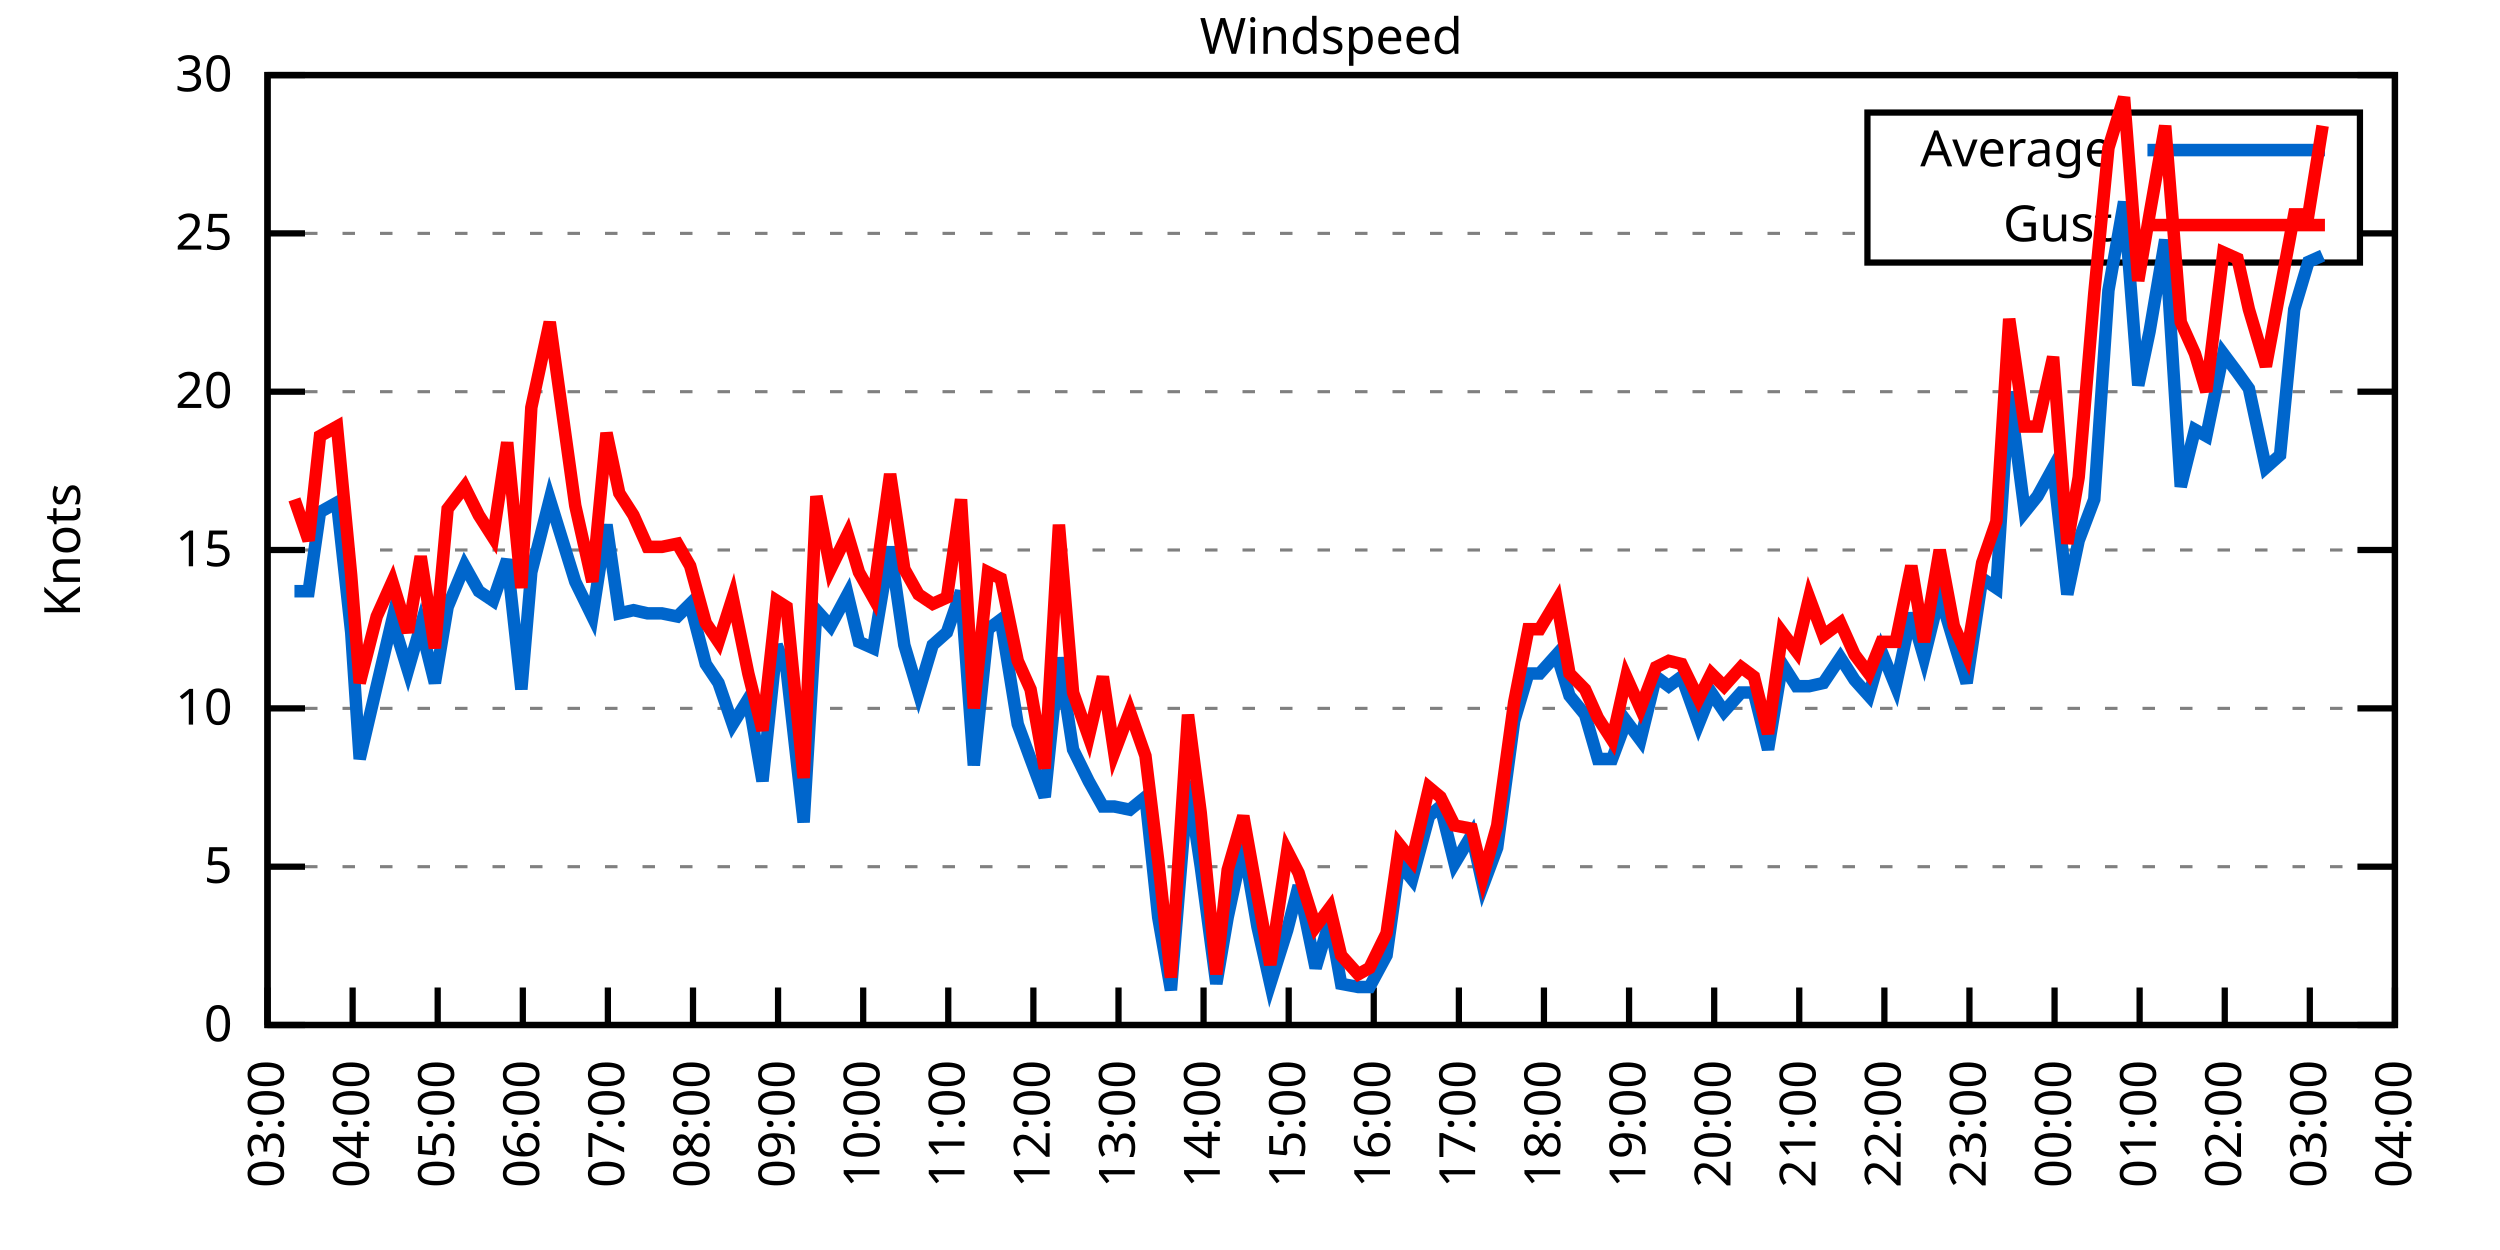
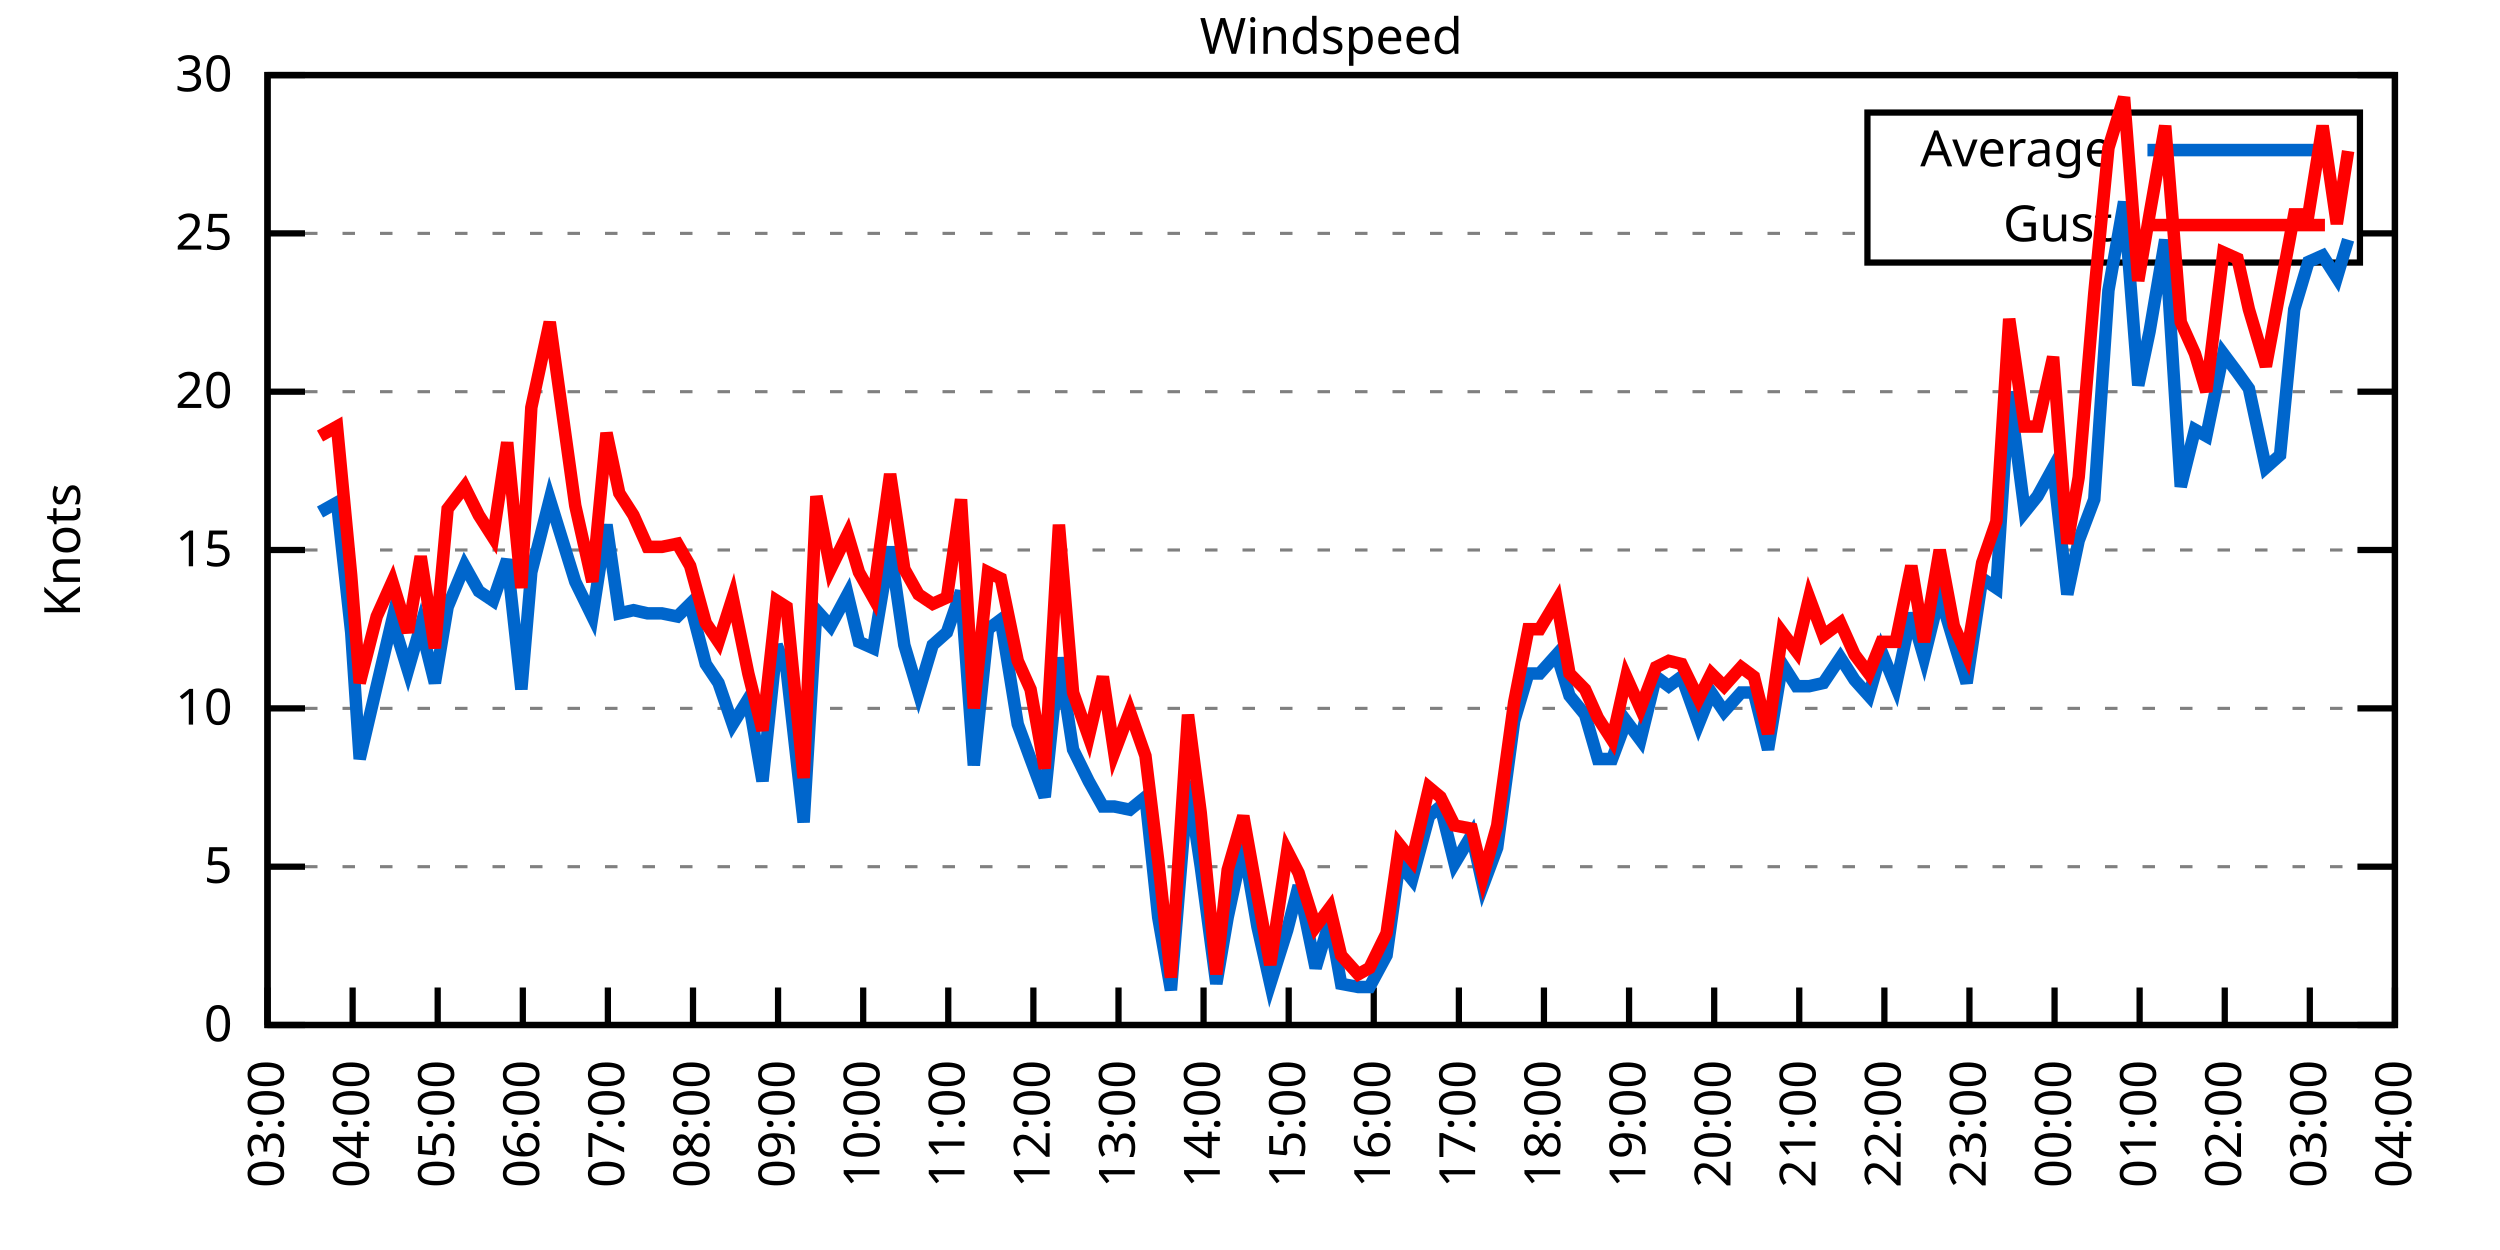
<svg xmlns="http://www.w3.org/2000/svg" xmlns:xlink="http://www.w3.org/1999/xlink" width="400" height="200" viewBox="0 0 400 200">
  <g id="gnuplot_canvas">
    <rect x="0" y="0" width="400" height="200" fill="none" />
    <defs>
      <circle id="gpDot" r="0.5" stroke-width="0.5" stroke="currentColor" />
      <path id="gpPt0" stroke-width="0.333" stroke="currentColor" d="M-1,0 h2 M0,-1 v2" />
      <path id="gpPt1" stroke-width="0.333" stroke="currentColor" d="M-1,-1 L1,1 M1,-1 L-1,1" />
      <path id="gpPt2" stroke-width="0.333" stroke="currentColor" d="M-1,0 L1,0 M0,-1 L0,1 M-1,-1 L1,1 M-1,1 L1,-1" />
      <rect id="gpPt3" stroke-width="0.333" stroke="currentColor" x="-1" y="-1" width="2" height="2" />
      <rect id="gpPt4" stroke-width="0.333" stroke="currentColor" fill="currentColor" x="-1" y="-1" width="2" height="2" />
      <circle id="gpPt5" stroke-width="0.333" stroke="currentColor" cx="0" cy="0" r="1" />
      <use xlink:href="#gpPt5" id="gpPt6" fill="currentColor" stroke="none" />
      <path id="gpPt7" stroke-width="0.333" stroke="currentColor" d="M0,-1.33 L-1.33,0.67 L1.33,0.67 z" />
      <use xlink:href="#gpPt7" id="gpPt8" fill="currentColor" stroke="none" />
      <use xlink:href="#gpPt7" id="gpPt9" stroke="currentColor" transform="rotate(180)" />
      <use xlink:href="#gpPt9" id="gpPt10" fill="currentColor" stroke="none" />
      <use xlink:href="#gpPt3" id="gpPt11" stroke="currentColor" transform="rotate(45)" />
      <use xlink:href="#gpPt11" id="gpPt12" fill="currentColor" stroke="none" />
      <path id="gpPt13" stroke-width="0.333" stroke="currentColor" d="M0,1.330 L1.265,0.411 L0.782,-1.067 L-0.782,-1.076 L-1.265,0.411 z" />
      <use xlink:href="#gpPt13" id="gpPt14" fill="currentColor" stroke="none" />
      <filter id="textbox" filterUnits="objectBoundingBox" x="0" y="0" height="1" width="1">
        <feFlood flood-color="white" flood-opacity="1" result="bgnd" />
        <feComposite in="SourceGraphic" in2="bgnd" operator="atop" />
      </filter>
      <filter id="greybox" filterUnits="objectBoundingBox" x="0" y="0" height="1" width="1">
        <feFlood flood-color="lightgrey" flood-opacity="1" result="grey" />
        <feComposite in="SourceGraphic" in2="grey" operator="atop" />
      </filter>
    </defs>
    <g fill="none" color="white" stroke="currentColor" stroke-width="1.00" stroke-linecap="butt" stroke-linejoin="miter">
</g>
    <g fill="none" color="black" stroke="currentColor" stroke-width="1.00" stroke-linecap="butt" stroke-linejoin="miter">
      <g stroke="none" shape-rendering="crispEdges">
        <polygon fill="rgb(255, 255, 255)" points="42.80,164.00 383.18,164.00 383.18,12.02 42.80,12.02 " />
      </g>
    </g>
    <g fill="none" color="black" stroke="currentColor" stroke-width="1.00" stroke-linecap="butt" stroke-linejoin="miter">
</g>
    <g fill="none" color="black" stroke="black" stroke-width="0.50" stroke-linecap="butt" stroke-linejoin="miter">
</g>
    <g fill="none" color="gray" stroke="currentColor" stroke-width="0.50" stroke-linecap="butt" stroke-linejoin="miter">
      <path stroke="gray" stroke-dasharray="2,4" class="gridline" d="M42.80,164.00 L383.19,164.00  " />
    </g>
    <g fill="none" color="gray" stroke="gray" stroke-width="1.00" stroke-linecap="butt" stroke-linejoin="miter">
</g>
    <g fill="none" color="black" stroke="currentColor" stroke-width="1.00" stroke-linecap="butt" stroke-linejoin="miter">
      <path stroke="black" d="M42.80,164.00 L48.80,164.00 M383.19,164.00 L377.19,164.00  " />
      <g transform="translate(37.20,166.60)" stroke="none" fill="black" font-family="Sans" font-size="8.00" text-anchor="end">
        <text>
          <tspan font-family="Sans"> 0</tspan>
        </text>
      </g>
    </g>
    <g fill="none" color="black" stroke="currentColor" stroke-width="1.00" stroke-linecap="butt" stroke-linejoin="miter">
</g>
    <g fill="none" color="black" stroke="black" stroke-width="0.50" stroke-linecap="butt" stroke-linejoin="miter">
</g>
    <g fill="none" color="gray" stroke="currentColor" stroke-width="0.50" stroke-linecap="butt" stroke-linejoin="miter">
      <path stroke="gray" stroke-dasharray="2,4" class="gridline" d="M42.80,138.67 L383.19,138.67  " />
    </g>
    <g fill="none" color="gray" stroke="gray" stroke-width="1.00" stroke-linecap="butt" stroke-linejoin="miter">
</g>
    <g fill="none" color="black" stroke="currentColor" stroke-width="1.00" stroke-linecap="butt" stroke-linejoin="miter">
      <path stroke="black" d="M42.80,138.67 L48.80,138.67 M383.19,138.67 L377.19,138.67  " />
      <g transform="translate(37.20,141.27)" stroke="none" fill="black" font-family="Sans" font-size="8.00" text-anchor="end">
        <text>
          <tspan font-family="Sans"> 5</tspan>
        </text>
      </g>
    </g>
    <g fill="none" color="black" stroke="currentColor" stroke-width="1.00" stroke-linecap="butt" stroke-linejoin="miter">
</g>
    <g fill="none" color="black" stroke="black" stroke-width="0.50" stroke-linecap="butt" stroke-linejoin="miter">
</g>
    <g fill="none" color="gray" stroke="currentColor" stroke-width="0.50" stroke-linecap="butt" stroke-linejoin="miter">
      <path stroke="gray" stroke-dasharray="2,4" class="gridline" d="M42.80,113.34 L383.19,113.34  " />
    </g>
    <g fill="none" color="gray" stroke="gray" stroke-width="1.00" stroke-linecap="butt" stroke-linejoin="miter">
</g>
    <g fill="none" color="black" stroke="currentColor" stroke-width="1.00" stroke-linecap="butt" stroke-linejoin="miter">
      <path stroke="black" d="M42.80,113.34 L48.80,113.34 M383.19,113.34 L377.19,113.34  " />
      <g transform="translate(37.20,115.94)" stroke="none" fill="black" font-family="Sans" font-size="8.00" text-anchor="end">
        <text>
          <tspan font-family="Sans"> 10</tspan>
        </text>
      </g>
    </g>
    <g fill="none" color="black" stroke="currentColor" stroke-width="1.00" stroke-linecap="butt" stroke-linejoin="miter">
</g>
    <g fill="none" color="black" stroke="black" stroke-width="0.50" stroke-linecap="butt" stroke-linejoin="miter">
</g>
    <g fill="none" color="gray" stroke="currentColor" stroke-width="0.50" stroke-linecap="butt" stroke-linejoin="miter">
      <path stroke="gray" stroke-dasharray="2,4" class="gridline" d="M42.80,88.00 L383.19,88.00  " />
    </g>
    <g fill="none" color="gray" stroke="gray" stroke-width="1.00" stroke-linecap="butt" stroke-linejoin="miter">
</g>
    <g fill="none" color="black" stroke="currentColor" stroke-width="1.00" stroke-linecap="butt" stroke-linejoin="miter">
      <path stroke="black" d="M42.80,88.00 L48.80,88.00 M383.19,88.00 L377.19,88.00  " />
      <g transform="translate(37.20,90.60)" stroke="none" fill="black" font-family="Sans" font-size="8.00" text-anchor="end">
        <text>
          <tspan font-family="Sans"> 15</tspan>
        </text>
      </g>
    </g>
    <g fill="none" color="black" stroke="currentColor" stroke-width="1.00" stroke-linecap="butt" stroke-linejoin="miter">
</g>
    <g fill="none" color="black" stroke="black" stroke-width="0.50" stroke-linecap="butt" stroke-linejoin="miter">
</g>
    <g fill="none" color="gray" stroke="currentColor" stroke-width="0.50" stroke-linecap="butt" stroke-linejoin="miter">
      <path stroke="gray" stroke-dasharray="2,4" class="gridline" d="M42.80,62.67 L383.19,62.67  " />
    </g>
    <g fill="none" color="gray" stroke="gray" stroke-width="1.00" stroke-linecap="butt" stroke-linejoin="miter">
</g>
    <g fill="none" color="black" stroke="currentColor" stroke-width="1.00" stroke-linecap="butt" stroke-linejoin="miter">
      <path stroke="black" d="M42.80,62.67 L48.80,62.67 M383.19,62.67 L377.19,62.67  " />
      <g transform="translate(37.20,65.27)" stroke="none" fill="black" font-family="Sans" font-size="8.00" text-anchor="end">
        <text>
          <tspan font-family="Sans"> 20</tspan>
        </text>
      </g>
    </g>
    <g fill="none" color="black" stroke="currentColor" stroke-width="1.00" stroke-linecap="butt" stroke-linejoin="miter">
</g>
    <g fill="none" color="black" stroke="black" stroke-width="0.50" stroke-linecap="butt" stroke-linejoin="miter">
</g>
    <g fill="none" color="gray" stroke="currentColor" stroke-width="0.50" stroke-linecap="butt" stroke-linejoin="miter">
      <path stroke="gray" stroke-dasharray="2,4" class="gridline" d="M42.80,37.34 L298.79,37.34 M377.59,37.34 L383.19,37.34  " />
    </g>
    <g fill="none" color="gray" stroke="gray" stroke-width="1.00" stroke-linecap="butt" stroke-linejoin="miter">
</g>
    <g fill="none" color="black" stroke="currentColor" stroke-width="1.00" stroke-linecap="butt" stroke-linejoin="miter">
      <path stroke="black" d="M42.80,37.34 L48.80,37.34 M383.19,37.34 L377.19,37.34  " />
      <g transform="translate(37.20,39.94)" stroke="none" fill="black" font-family="Sans" font-size="8.00" text-anchor="end">
        <text>
          <tspan font-family="Sans"> 25</tspan>
        </text>
      </g>
    </g>
    <g fill="none" color="black" stroke="currentColor" stroke-width="1.00" stroke-linecap="butt" stroke-linejoin="miter">
</g>
    <g fill="none" color="black" stroke="black" stroke-width="0.50" stroke-linecap="butt" stroke-linejoin="miter">
</g>
    <g fill="none" color="gray" stroke="currentColor" stroke-width="0.50" stroke-linecap="butt" stroke-linejoin="miter">
      <path stroke="gray" stroke-dasharray="2,4" class="gridline" d="M42.80,12.01 L383.19,12.01  " />
    </g>
    <g fill="none" color="gray" stroke="gray" stroke-width="1.00" stroke-linecap="butt" stroke-linejoin="miter">
</g>
    <g fill="none" color="black" stroke="currentColor" stroke-width="1.00" stroke-linecap="butt" stroke-linejoin="miter">
      <path stroke="black" d="M42.80,12.01 L48.80,12.01 M383.19,12.01 L377.19,12.01  " />
      <g transform="translate(37.20,14.61)" stroke="none" fill="black" font-family="Sans" font-size="8.00" text-anchor="end">
        <text>
          <tspan font-family="Sans"> 30</tspan>
        </text>
      </g>
    </g>
    <g fill="none" color="black" stroke="currentColor" stroke-width="1.00" stroke-linecap="butt" stroke-linejoin="miter">
      <path stroke="black" d="M42.80,164.00 L42.80,158.00  " />
      <g transform="translate(45.40,169.60) rotate(270.00)" stroke="none" fill="black" font-family="Sans" font-size="8.00" text-anchor="end">
        <text>
          <tspan font-family="Sans">03:00</tspan>
        </text>
      </g>
    </g>
    <g fill="none" color="black" stroke="currentColor" stroke-width="1.00" stroke-linecap="butt" stroke-linejoin="miter">
      <path stroke="black" d="M56.42,164.00 L56.42,158.00  " />
      <g transform="translate(59.02,169.60) rotate(270.00)" stroke="none" fill="black" font-family="Sans" font-size="8.00" text-anchor="end">
        <text>
          <tspan font-family="Sans">04:00</tspan>
        </text>
      </g>
    </g>
    <g fill="none" color="black" stroke="currentColor" stroke-width="1.00" stroke-linecap="butt" stroke-linejoin="miter">
      <path stroke="black" d="M70.03,164.00 L70.03,158.00  " />
      <g transform="translate(72.63,169.60) rotate(270.00)" stroke="none" fill="black" font-family="Sans" font-size="8.00" text-anchor="end">
        <text>
          <tspan font-family="Sans">05:00</tspan>
        </text>
      </g>
    </g>
    <g fill="none" color="black" stroke="currentColor" stroke-width="1.00" stroke-linecap="butt" stroke-linejoin="miter">
      <path stroke="black" d="M83.65,164.00 L83.65,158.00  " />
      <g transform="translate(86.25,169.60) rotate(270.00)" stroke="none" fill="black" font-family="Sans" font-size="8.00" text-anchor="end">
        <text>
          <tspan font-family="Sans">06:00</tspan>
        </text>
      </g>
    </g>
    <g fill="none" color="black" stroke="currentColor" stroke-width="1.00" stroke-linecap="butt" stroke-linejoin="miter">
      <path stroke="black" d="M97.26,164.00 L97.26,158.00  " />
      <g transform="translate(99.86,169.60) rotate(270.00)" stroke="none" fill="black" font-family="Sans" font-size="8.00" text-anchor="end">
        <text>
          <tspan font-family="Sans">07:00</tspan>
        </text>
      </g>
    </g>
    <g fill="none" color="black" stroke="currentColor" stroke-width="1.00" stroke-linecap="butt" stroke-linejoin="miter">
      <path stroke="black" d="M110.88,164.00 L110.88,158.00  " />
      <g transform="translate(113.48,169.60) rotate(270.00)" stroke="none" fill="black" font-family="Sans" font-size="8.00" text-anchor="end">
        <text>
          <tspan font-family="Sans">08:00</tspan>
        </text>
      </g>
    </g>
    <g fill="none" color="black" stroke="currentColor" stroke-width="1.00" stroke-linecap="butt" stroke-linejoin="miter">
      <path stroke="black" d="M124.49,164.00 L124.49,158.00  " />
      <g transform="translate(127.09,169.60) rotate(270.00)" stroke="none" fill="black" font-family="Sans" font-size="8.00" text-anchor="end">
        <text>
          <tspan font-family="Sans">09:00</tspan>
        </text>
      </g>
    </g>
    <g fill="none" color="black" stroke="currentColor" stroke-width="1.00" stroke-linecap="butt" stroke-linejoin="miter">
      <path stroke="black" d="M138.11,164.00 L138.11,158.00  " />
      <g transform="translate(140.71,169.60) rotate(270.00)" stroke="none" fill="black" font-family="Sans" font-size="8.00" text-anchor="end">
        <text>
          <tspan font-family="Sans">10:00</tspan>
        </text>
      </g>
    </g>
    <g fill="none" color="black" stroke="currentColor" stroke-width="1.00" stroke-linecap="butt" stroke-linejoin="miter">
      <path stroke="black" d="M151.72,164.00 L151.72,158.00  " />
      <g transform="translate(154.32,169.60) rotate(270.00)" stroke="none" fill="black" font-family="Sans" font-size="8.00" text-anchor="end">
        <text>
          <tspan font-family="Sans">11:00</tspan>
        </text>
      </g>
    </g>
    <g fill="none" color="black" stroke="currentColor" stroke-width="1.00" stroke-linecap="butt" stroke-linejoin="miter">
      <path stroke="black" d="M165.34,164.00 L165.34,158.00  " />
      <g transform="translate(167.94,169.60) rotate(270.00)" stroke="none" fill="black" font-family="Sans" font-size="8.00" text-anchor="end">
        <text>
          <tspan font-family="Sans">12:00</tspan>
        </text>
      </g>
    </g>
    <g fill="none" color="black" stroke="currentColor" stroke-width="1.00" stroke-linecap="butt" stroke-linejoin="miter">
      <path stroke="black" d="M178.96,164.00 L178.96,158.00  " />
      <g transform="translate(181.56,169.60) rotate(270.00)" stroke="none" fill="black" font-family="Sans" font-size="8.00" text-anchor="end">
        <text>
          <tspan font-family="Sans">13:00</tspan>
        </text>
      </g>
    </g>
    <g fill="none" color="black" stroke="currentColor" stroke-width="1.00" stroke-linecap="butt" stroke-linejoin="miter">
      <path stroke="black" d="M192.57,164.00 L192.57,158.00  " />
      <g transform="translate(195.17,169.60) rotate(270.00)" stroke="none" fill="black" font-family="Sans" font-size="8.00" text-anchor="end">
        <text>
          <tspan font-family="Sans">14:00</tspan>
        </text>
      </g>
    </g>
    <g fill="none" color="black" stroke="currentColor" stroke-width="1.00" stroke-linecap="butt" stroke-linejoin="miter">
      <path stroke="black" d="M206.19,164.00 L206.19,158.00  " />
      <g transform="translate(208.79,169.60) rotate(270.00)" stroke="none" fill="black" font-family="Sans" font-size="8.00" text-anchor="end">
        <text>
          <tspan font-family="Sans">15:00</tspan>
        </text>
      </g>
    </g>
    <g fill="none" color="black" stroke="currentColor" stroke-width="1.00" stroke-linecap="butt" stroke-linejoin="miter">
      <path stroke="black" d="M219.80,164.00 L219.80,158.00  " />
      <g transform="translate(222.40,169.60) rotate(270.00)" stroke="none" fill="black" font-family="Sans" font-size="8.00" text-anchor="end">
        <text>
          <tspan font-family="Sans">16:00</tspan>
        </text>
      </g>
    </g>
    <g fill="none" color="black" stroke="currentColor" stroke-width="1.00" stroke-linecap="butt" stroke-linejoin="miter">
      <path stroke="black" d="M233.42,164.00 L233.42,158.00  " />
      <g transform="translate(236.02,169.60) rotate(270.00)" stroke="none" fill="black" font-family="Sans" font-size="8.00" text-anchor="end">
        <text>
          <tspan font-family="Sans">17:00</tspan>
        </text>
      </g>
    </g>
    <g fill="none" color="black" stroke="currentColor" stroke-width="1.00" stroke-linecap="butt" stroke-linejoin="miter">
      <path stroke="black" d="M247.03,164.00 L247.03,158.00  " />
      <g transform="translate(249.63,169.60) rotate(270.00)" stroke="none" fill="black" font-family="Sans" font-size="8.00" text-anchor="end">
        <text>
          <tspan font-family="Sans">18:00</tspan>
        </text>
      </g>
    </g>
    <g fill="none" color="black" stroke="currentColor" stroke-width="1.00" stroke-linecap="butt" stroke-linejoin="miter">
      <path stroke="black" d="M260.65,164.00 L260.65,158.00  " />
      <g transform="translate(263.25,169.60) rotate(270.00)" stroke="none" fill="black" font-family="Sans" font-size="8.00" text-anchor="end">
        <text>
          <tspan font-family="Sans">19:00</tspan>
        </text>
      </g>
    </g>
    <g fill="none" color="black" stroke="currentColor" stroke-width="1.00" stroke-linecap="butt" stroke-linejoin="miter">
      <path stroke="black" d="M274.27,164.00 L274.27,158.00  " />
      <g transform="translate(276.87,169.60) rotate(270.00)" stroke="none" fill="black" font-family="Sans" font-size="8.00" text-anchor="end">
        <text>
          <tspan font-family="Sans">20:00</tspan>
        </text>
      </g>
    </g>
    <g fill="none" color="black" stroke="currentColor" stroke-width="1.00" stroke-linecap="butt" stroke-linejoin="miter">
      <path stroke="black" d="M287.88,164.00 L287.88,158.00  " />
      <g transform="translate(290.48,169.60) rotate(270.00)" stroke="none" fill="black" font-family="Sans" font-size="8.00" text-anchor="end">
        <text>
          <tspan font-family="Sans">21:00</tspan>
        </text>
      </g>
    </g>
    <g fill="none" color="black" stroke="currentColor" stroke-width="1.00" stroke-linecap="butt" stroke-linejoin="miter">
      <path stroke="black" d="M301.50,164.00 L301.50,158.00  " />
      <g transform="translate(304.10,169.60) rotate(270.00)" stroke="none" fill="black" font-family="Sans" font-size="8.00" text-anchor="end">
        <text>
          <tspan font-family="Sans">22:00</tspan>
        </text>
      </g>
    </g>
    <g fill="none" color="black" stroke="currentColor" stroke-width="1.00" stroke-linecap="butt" stroke-linejoin="miter">
      <path stroke="black" d="M315.11,164.00 L315.11,158.00  " />
      <g transform="translate(317.71,169.60) rotate(270.00)" stroke="none" fill="black" font-family="Sans" font-size="8.00" text-anchor="end">
        <text>
          <tspan font-family="Sans">23:00</tspan>
        </text>
      </g>
    </g>
    <g fill="none" color="black" stroke="currentColor" stroke-width="1.00" stroke-linecap="butt" stroke-linejoin="miter">
      <path stroke="black" d="M328.73,164.00 L328.73,158.00  " />
      <g transform="translate(331.33,169.60) rotate(270.00)" stroke="none" fill="black" font-family="Sans" font-size="8.00" text-anchor="end">
        <text>
          <tspan font-family="Sans">00:00</tspan>
        </text>
      </g>
    </g>
    <g fill="none" color="black" stroke="currentColor" stroke-width="1.00" stroke-linecap="butt" stroke-linejoin="miter">
      <path stroke="black" d="M342.34,164.00 L342.34,158.00  " />
      <g transform="translate(344.94,169.60) rotate(270.00)" stroke="none" fill="black" font-family="Sans" font-size="8.00" text-anchor="end">
        <text>
          <tspan font-family="Sans">01:00</tspan>
        </text>
      </g>
    </g>
    <g fill="none" color="black" stroke="currentColor" stroke-width="1.00" stroke-linecap="butt" stroke-linejoin="miter">
      <path stroke="black" d="M355.96,164.00 L355.96,158.00  " />
      <g transform="translate(358.56,169.60) rotate(270.00)" stroke="none" fill="black" font-family="Sans" font-size="8.00" text-anchor="end">
        <text>
          <tspan font-family="Sans">02:00</tspan>
        </text>
      </g>
    </g>
    <g fill="none" color="black" stroke="currentColor" stroke-width="1.00" stroke-linecap="butt" stroke-linejoin="miter">
      <path stroke="black" d="M369.57,164.00 L369.57,158.00  " />
      <g transform="translate(372.17,169.60) rotate(270.00)" stroke="none" fill="black" font-family="Sans" font-size="8.00" text-anchor="end">
        <text>
          <tspan font-family="Sans">03:00</tspan>
        </text>
      </g>
    </g>
    <g fill="none" color="black" stroke="currentColor" stroke-width="1.00" stroke-linecap="butt" stroke-linejoin="miter">
      <path stroke="black" d="M383.19,164.00 L383.19,158.00  " />
      <g transform="translate(385.79,169.60) rotate(270.00)" stroke="none" fill="black" font-family="Sans" font-size="8.00" text-anchor="end">
        <text>
          <tspan font-family="Sans">04:00</tspan>
        </text>
      </g>
    </g>
    <g fill="none" color="black" stroke="currentColor" stroke-width="1.00" stroke-linecap="butt" stroke-linejoin="miter">
</g>
    <g fill="none" color="black" stroke="currentColor" stroke-width="1.00" stroke-linecap="butt" stroke-linejoin="miter">
      <path stroke="black" d="M42.80,12.01 L42.80,164.00 L383.19,164.00 L383.19,12.01 L42.80,12.01 Z  " />
    </g>
    <g fill="none" color="black" stroke="currentColor" stroke-width="1.00" stroke-linecap="butt" stroke-linejoin="miter">
</g>
    <g fill="none" color="black" stroke="currentColor" stroke-width="1.00" stroke-linecap="butt" stroke-linejoin="miter">
      <path stroke="black" d="M298.79,42.01 L298.79,18.01 L377.59,18.01 L377.59,42.01 L298.79,42.01 Z  " />
    </g>
    <g id="Windspeed_plot_1">
      <g fill="none" color="white" stroke="black" stroke-width="2.00" stroke-linecap="butt" stroke-linejoin="miter">
</g>
      <g fill="none" color="black" stroke="currentColor" stroke-width="2.00" stroke-linecap="butt" stroke-linejoin="miter">
        <g transform="translate(337.99,26.61)" stroke="none" fill="black" font-family="Sans" font-size="8.00" text-anchor="end">
          <text>
            <tspan font-family="Sans">Average</tspan>
          </text>
        </g>
      </g>
      <g fill="none" color="black" stroke="currentColor" stroke-width="2.00" stroke-linecap="butt" stroke-linejoin="miter">
-         <path stroke="rgb(  0, 102, 204)" d="M343.59,24.01 L371.99,24.01 M47.11,94.59 L49.38,94.59 L51.20,81.93 L53.92,80.41 L56.19,101.18 L57.55,121.44   L60.27,109.79 L62.77,99.15 L65.27,107.26 L67.31,100.16 L69.58,109.28 L71.62,97.12 L74.34,90.54 L76.61,94.59   L78.88,96.11 L81.15,89.52 L83.42,110.30 L85.01,91.55 L87.96,79.90 L90.00,86.49 L92.04,93.07 L94.77,98.64   L97.04,83.95 L99.08,98.14 L101.35,97.63 L103.62,98.14 L105.89,98.14 L108.38,98.64 L110.42,96.62 L112.92,106.24   L114.96,109.28 L117.23,115.87 L119.73,111.82 L122.00,124.99 L124.27,103.20 L125.86,107.26 L128.58,131.58 L130.62,97.63   L132.89,100.16 L135.61,95.10 L137.43,102.70 L139.70,103.71 L142.42,87.50 L144.69,103.20 L146.96,110.80 L149.23,103.20   L151.50,101.18 L153.77,94.59 L155.81,122.46 L158.08,100.67 L160.12,99.15 L162.84,115.87 L164.89,121.44 L167.16,127.52   L169.43,105.23 L171.69,119.92 L174.19,124.99 L176.46,129.04 L178.28,129.04 L180.77,129.55 L183.27,127.52 L185.31,146.77   L187.35,158.43 L190.08,124.99 L192.12,138.67 L194.61,157.41 L196.43,146.77 L198.93,135.12 L201.19,148.29 L203.24,157.41   L205.96,148.80 L207.78,141.71 L210.50,154.88 L212.77,147.28 L214.58,157.41 L217.31,157.92 L219.12,157.92 L221.85,152.85   L223.89,138.16 L225.93,140.69 L228.65,130.56 L230.47,129.04 L232.74,138.16 L235.46,133.60 L237.28,141.71 L239.55,135.63   L242.27,115.36 L244.54,107.76 L246.35,107.76 L249.08,104.72 L251.12,111.31 L253.61,114.35 L255.66,121.44 L257.93,121.44   L260.20,115.36 L262.47,118.40 L264.96,108.27 L267.00,109.79 L269.05,108.27 L271.77,115.87 L273.81,110.80 L275.85,113.84   L278.58,110.80 L280.62,110.80 L282.89,119.92 L285.16,106.24 L287.43,109.79 L289.47,109.79 L291.74,109.28 L294.46,105.23   L296.73,108.78 L299.00,111.31 L301.04,104.22 L303.31,109.79 L305.81,98.14 L307.85,105.23 L310.35,95.10 L312.62,102.70   L314.66,109.28 L317.15,92.56 L319.42,94.08 L321.47,62.67 L323.96,81.93 L326.00,79.39 L328.50,74.83 L330.77,95.10   L332.59,86.49 L335.08,79.90 L337.35,46.46 L339.85,32.28 L342.12,61.66 L343.93,53.05 L346.43,38.35 L348.92,77.87   L351.19,68.75 L353.01,69.77 L355.73,56.59 L358.00,59.63 L359.82,62.17 L362.54,74.83 L364.81,72.81 L367.08,49.50   L369.35,41.90 L371.62,40.89  " />
+         <path stroke="rgb(  0, 102, 204)" d="M343.59,24.01 L371.99,24.01 M51.20,81.93 L53.92,80.41 L56.19,101.18 L57.55,121.44 L60.27,109.79 L62.77,99.15   L65.27,107.26 L67.31,100.16 L69.58,109.28 L71.62,97.12 L74.34,90.54 L76.61,94.59 L78.88,96.11 L81.15,89.52   L83.42,110.30 L85.01,91.55 L87.96,79.90 L90.00,86.49 L92.04,93.07 L94.77,98.64 L97.04,83.95 L99.08,98.14   L101.35,97.63 L103.62,98.14 L105.89,98.14 L108.38,98.64 L110.42,96.62 L112.92,106.24 L114.96,109.28 L117.23,115.87   L119.73,111.82 L122.00,124.99 L124.27,103.20 L125.86,107.26 L128.58,131.58 L130.62,97.63 L132.89,100.16 L135.61,95.10   L137.43,102.70 L139.70,103.71 L142.42,87.50 L144.69,103.20 L146.96,110.80 L149.23,103.20 L151.50,101.18 L153.77,94.59   L155.81,122.46 L158.08,100.67 L160.12,99.15 L162.84,115.87 L164.89,121.44 L167.16,127.52 L169.43,105.23 L171.69,119.92   L174.19,124.99 L176.46,129.04 L178.28,129.04 L180.77,129.55 L183.27,127.52 L185.31,146.77 L187.35,158.43 L190.08,124.99   L192.12,138.67 L194.61,157.41 L196.43,146.77 L198.93,135.12 L201.19,148.29 L203.24,157.41 L205.96,148.80 L207.78,141.71   L210.50,154.88 L212.77,147.28 L214.58,157.41 L217.31,157.92 L219.12,157.92 L221.85,152.85 L223.89,138.16 L225.93,140.69   L228.65,130.56 L230.47,129.04 L232.74,138.16 L235.46,133.60 L237.28,141.71 L239.55,135.63 L242.27,115.36 L244.54,107.76   L246.35,107.76 L249.08,104.72 L251.12,111.31 L253.61,114.35 L255.66,121.44 L257.93,121.44 L260.20,115.36 L262.47,118.40   L264.96,108.27 L267.00,109.79 L269.05,108.27 L271.77,115.87 L273.81,110.80 L275.85,113.84 L278.58,110.80 L280.62,110.80   L282.89,119.92 L285.16,106.24 L287.43,109.79 L289.47,109.79 L291.74,109.28 L294.46,105.23 L296.73,108.78 L299.00,111.31   L301.04,104.22 L303.31,109.79 L305.81,98.14 L307.85,105.23 L310.35,95.10 L312.62,102.70 L314.66,109.28 L317.15,92.56   L319.42,94.08 L321.47,62.67 L323.96,81.93 L326.00,79.39 L328.50,74.83 L330.77,95.10 L332.59,86.49 L335.08,79.90   L337.35,46.46 L339.85,32.28 L342.12,61.66 L343.93,53.05 L346.43,38.35 L348.92,77.87 L351.19,68.75 L353.01,69.77   L355.73,56.59 L358.00,59.63 L359.82,62.17 L362.54,74.83 L364.81,72.81 L367.08,49.50 L369.35,41.90 L371.62,40.89   L373.89,44.43 L375.70,38.35  " />
      </g>
    </g>
    <g id="Windspeed_plot_2">
      <g fill="none" color="black" stroke="currentColor" stroke-width="2.00" stroke-linecap="butt" stroke-linejoin="miter">
        <g transform="translate(337.99,38.61)" stroke="none" fill="black" font-family="Sans" font-size="8.00" text-anchor="end">
          <text>
            <tspan font-family="Sans">Gust</tspan>
          </text>
        </g>
      </g>
      <g fill="none" color="black" stroke="currentColor" stroke-width="2.00" stroke-linecap="butt" stroke-linejoin="miter">
-         <path stroke="rgb(255,   0,   0)" d="M343.59,36.01 L371.99,36.01 M47.11,79.90 L49.38,86.49 L51.20,69.77 L53.92,68.25 L56.19,92.06 L57.55,109.28   L60.27,98.64 L62.77,93.07 L65.27,101.18 L67.31,89.02 L69.58,103.71 L71.62,81.42 L74.34,77.87 L76.61,82.43   L78.88,85.98 L81.15,70.78 L83.42,94.08 L85.01,65.21 L87.96,51.53 L90.00,66.22 L92.04,80.91 L94.77,93.07   L97.04,69.26 L99.08,78.89 L101.35,82.43 L103.62,87.50 L105.89,87.50 L108.38,86.99 L110.42,90.54 L112.92,99.66   L114.96,102.70 L117.23,95.60 L119.73,107.76 L122.00,116.88 L124.27,96.11 L125.86,97.12 L128.58,124.48 L130.62,79.39   L132.89,91.04 L135.61,85.47 L137.43,91.55 L139.70,95.60 L142.42,75.85 L144.69,91.04 L146.96,95.10 L149.23,96.62   L151.50,95.60 L153.77,79.90 L155.81,113.34 L158.08,91.55 L160.12,92.56 L162.84,105.74 L164.89,110.30 L167.16,122.96   L169.43,83.95 L171.69,110.80 L174.19,117.90 L176.46,108.27 L178.28,120.43 L180.77,113.84 L183.27,120.94 L185.31,137.66   L187.35,156.40 L190.08,114.35 L192.12,130.06 L194.61,155.89 L196.43,139.17 L198.93,130.56 L201.19,143.23 L203.24,154.37   L205.96,136.14 L207.78,139.68 L210.50,148.29 L212.77,145.25 L214.58,152.85 L217.31,155.89 L219.12,154.88 L221.85,149.31   L223.89,135.12 L225.93,137.66 L228.65,126.00 L230.47,127.52 L232.74,132.08 L235.46,132.59 L237.28,140.19 L239.55,132.08   L242.27,112.32 L244.54,100.67 L246.35,100.67 L249.08,96.11 L251.12,107.76 L253.61,110.30 L255.66,114.86 L257.93,118.40   L260.20,108.27 L262.47,113.34 L264.96,106.75 L267.00,105.74 L269.05,106.24 L271.77,111.82 L273.81,107.76 L275.85,109.79   L278.58,106.75 L280.62,108.27 L282.89,117.39 L285.16,101.18 L287.43,104.22 L289.47,95.60 L291.74,101.68 L294.46,99.66   L296.73,104.72 L299.00,107.76 L301.04,102.70 L303.31,102.70 L305.81,90.54 L307.85,102.70 L310.35,88.00 L312.62,100.16   L314.66,104.72 L317.15,90.03 L319.42,83.45 L321.47,51.02 L323.96,68.25 L326.00,68.25 L328.50,57.10 L330.77,86.99   L332.59,76.35 L335.08,46.97 L337.35,23.66 L339.85,15.56 L342.12,44.94 L343.93,34.30 L346.43,20.12 L348.92,51.53   L351.19,56.59 L353.01,62.67 L355.73,40.38 L358.00,41.39 L359.82,49.50 L362.54,58.62 L364.81,46.46 L367.08,34.30   L369.35,34.30 L371.62,20.12  " />
+         <path stroke="rgb(255,   0,   0)" d="M343.59,36.01 L371.99,36.01 M51.20,69.77 L53.92,68.25 L56.19,92.06 L57.55,109.28 L60.27,98.64 L62.77,93.07   L65.27,101.18 L67.31,89.02 L69.58,103.71 L71.62,81.42 L74.34,77.87 L76.61,82.43 L78.88,85.98 L81.15,70.78   L83.42,94.08 L85.01,65.21 L87.96,51.53 L90.00,66.22 L92.04,80.91 L94.77,93.07 L97.04,69.26 L99.08,78.89   L101.35,82.43 L103.62,87.50 L105.89,87.50 L108.38,86.99 L110.42,90.54 L112.92,99.66 L114.96,102.70 L117.23,95.60   L119.73,107.76 L122.00,116.88 L124.27,96.11 L125.86,97.12 L128.58,124.48 L130.62,79.39 L132.89,91.04 L135.61,85.47   L137.43,91.55 L139.70,95.60 L142.42,75.85 L144.69,91.04 L146.96,95.10 L149.23,96.62 L151.50,95.60 L153.77,79.90   L155.81,113.34 L158.08,91.55 L160.12,92.56 L162.84,105.74 L164.89,110.30 L167.16,122.96 L169.43,83.95 L171.69,110.80   L174.19,117.90 L176.46,108.27 L178.28,120.43 L180.77,113.84 L183.27,120.94 L185.31,137.66 L187.35,156.40 L190.08,114.35   L192.12,130.06 L194.61,155.89 L196.43,139.17 L198.93,130.56 L201.19,143.23 L203.24,154.37 L205.96,136.14 L207.78,139.68   L210.50,148.29 L212.77,145.25 L214.58,152.85 L217.31,155.89 L219.12,154.88 L221.85,149.31 L223.89,135.12 L225.93,137.66   L228.65,126.00 L230.47,127.52 L232.74,132.08 L235.46,132.59 L237.28,140.19 L239.55,132.08 L242.27,112.32 L244.54,100.67   L246.35,100.67 L249.08,96.11 L251.12,107.76 L253.61,110.30 L255.66,114.86 L257.93,118.40 L260.20,108.27 L262.47,113.34   L264.96,106.75 L267.00,105.74 L269.05,106.24 L271.77,111.82 L273.81,107.76 L275.85,109.79 L278.58,106.75 L280.62,108.27   L282.89,117.39 L285.16,101.18 L287.43,104.22 L289.47,95.60 L291.74,101.68 L294.46,99.66 L296.73,104.72 L299.00,107.76   L301.04,102.70 L303.31,102.70 L305.81,90.54 L307.85,102.70 L310.35,88.00 L312.62,100.16 L314.66,104.72 L317.15,90.03   L319.42,83.45 L321.47,51.02 L323.96,68.25 L326.00,68.25 L328.50,57.10 L330.77,86.99 L332.59,76.35 L335.08,46.97   L337.35,23.66 L339.85,15.56 L342.12,44.94 L343.93,34.30 L346.43,20.12 L348.92,51.53 L351.19,56.59 L353.01,62.67   L355.73,40.38 L358.00,41.39 L359.82,49.50 L362.54,58.62 L364.81,46.46 L367.08,34.30 L369.35,34.30 L371.62,20.12   L373.89,35.82 L375.70,24.17  " />
      </g>
    </g>
    <g fill="none" color="black" stroke="currentColor" stroke-width="2.00" stroke-linecap="butt" stroke-linejoin="miter">
</g>
    <g fill="none" color="black" stroke="black" stroke-width="1.00" stroke-linecap="butt" stroke-linejoin="miter">
</g>
    <g fill="none" color="black" stroke="currentColor" stroke-width="1.00" stroke-linecap="butt" stroke-linejoin="miter">
      <path stroke="black" d="M42.80,12.01 L42.80,164.00 L383.19,164.00 L383.19,12.01 L42.80,12.01 Z  " />
      <g transform="translate(12.80,88.01) rotate(270.00)" stroke="none" fill="black" font-family="Sans" font-size="8.00" text-anchor="middle">
        <text>
          <tspan font-family="Sans">Knots</tspan>
        </text>
      </g>
    </g>
    <g fill="none" color="black" stroke="currentColor" stroke-width="1.00" stroke-linecap="butt" stroke-linejoin="miter">
</g>
    <g fill="none" color="black" stroke="currentColor" stroke-width="1.00" stroke-linecap="butt" stroke-linejoin="miter">
      <g transform="translate(212.99,8.61)" stroke="none" fill="black" font-family="Sans" font-size="8.00" text-anchor="middle">
        <text>
          <tspan font-family="Sans">Windspeed</tspan>
        </text>
      </g>
    </g>
    <g fill="none" color="black" stroke="currentColor" stroke-width="1.00" stroke-linecap="butt" stroke-linejoin="miter">
</g>
  </g>
</svg>
